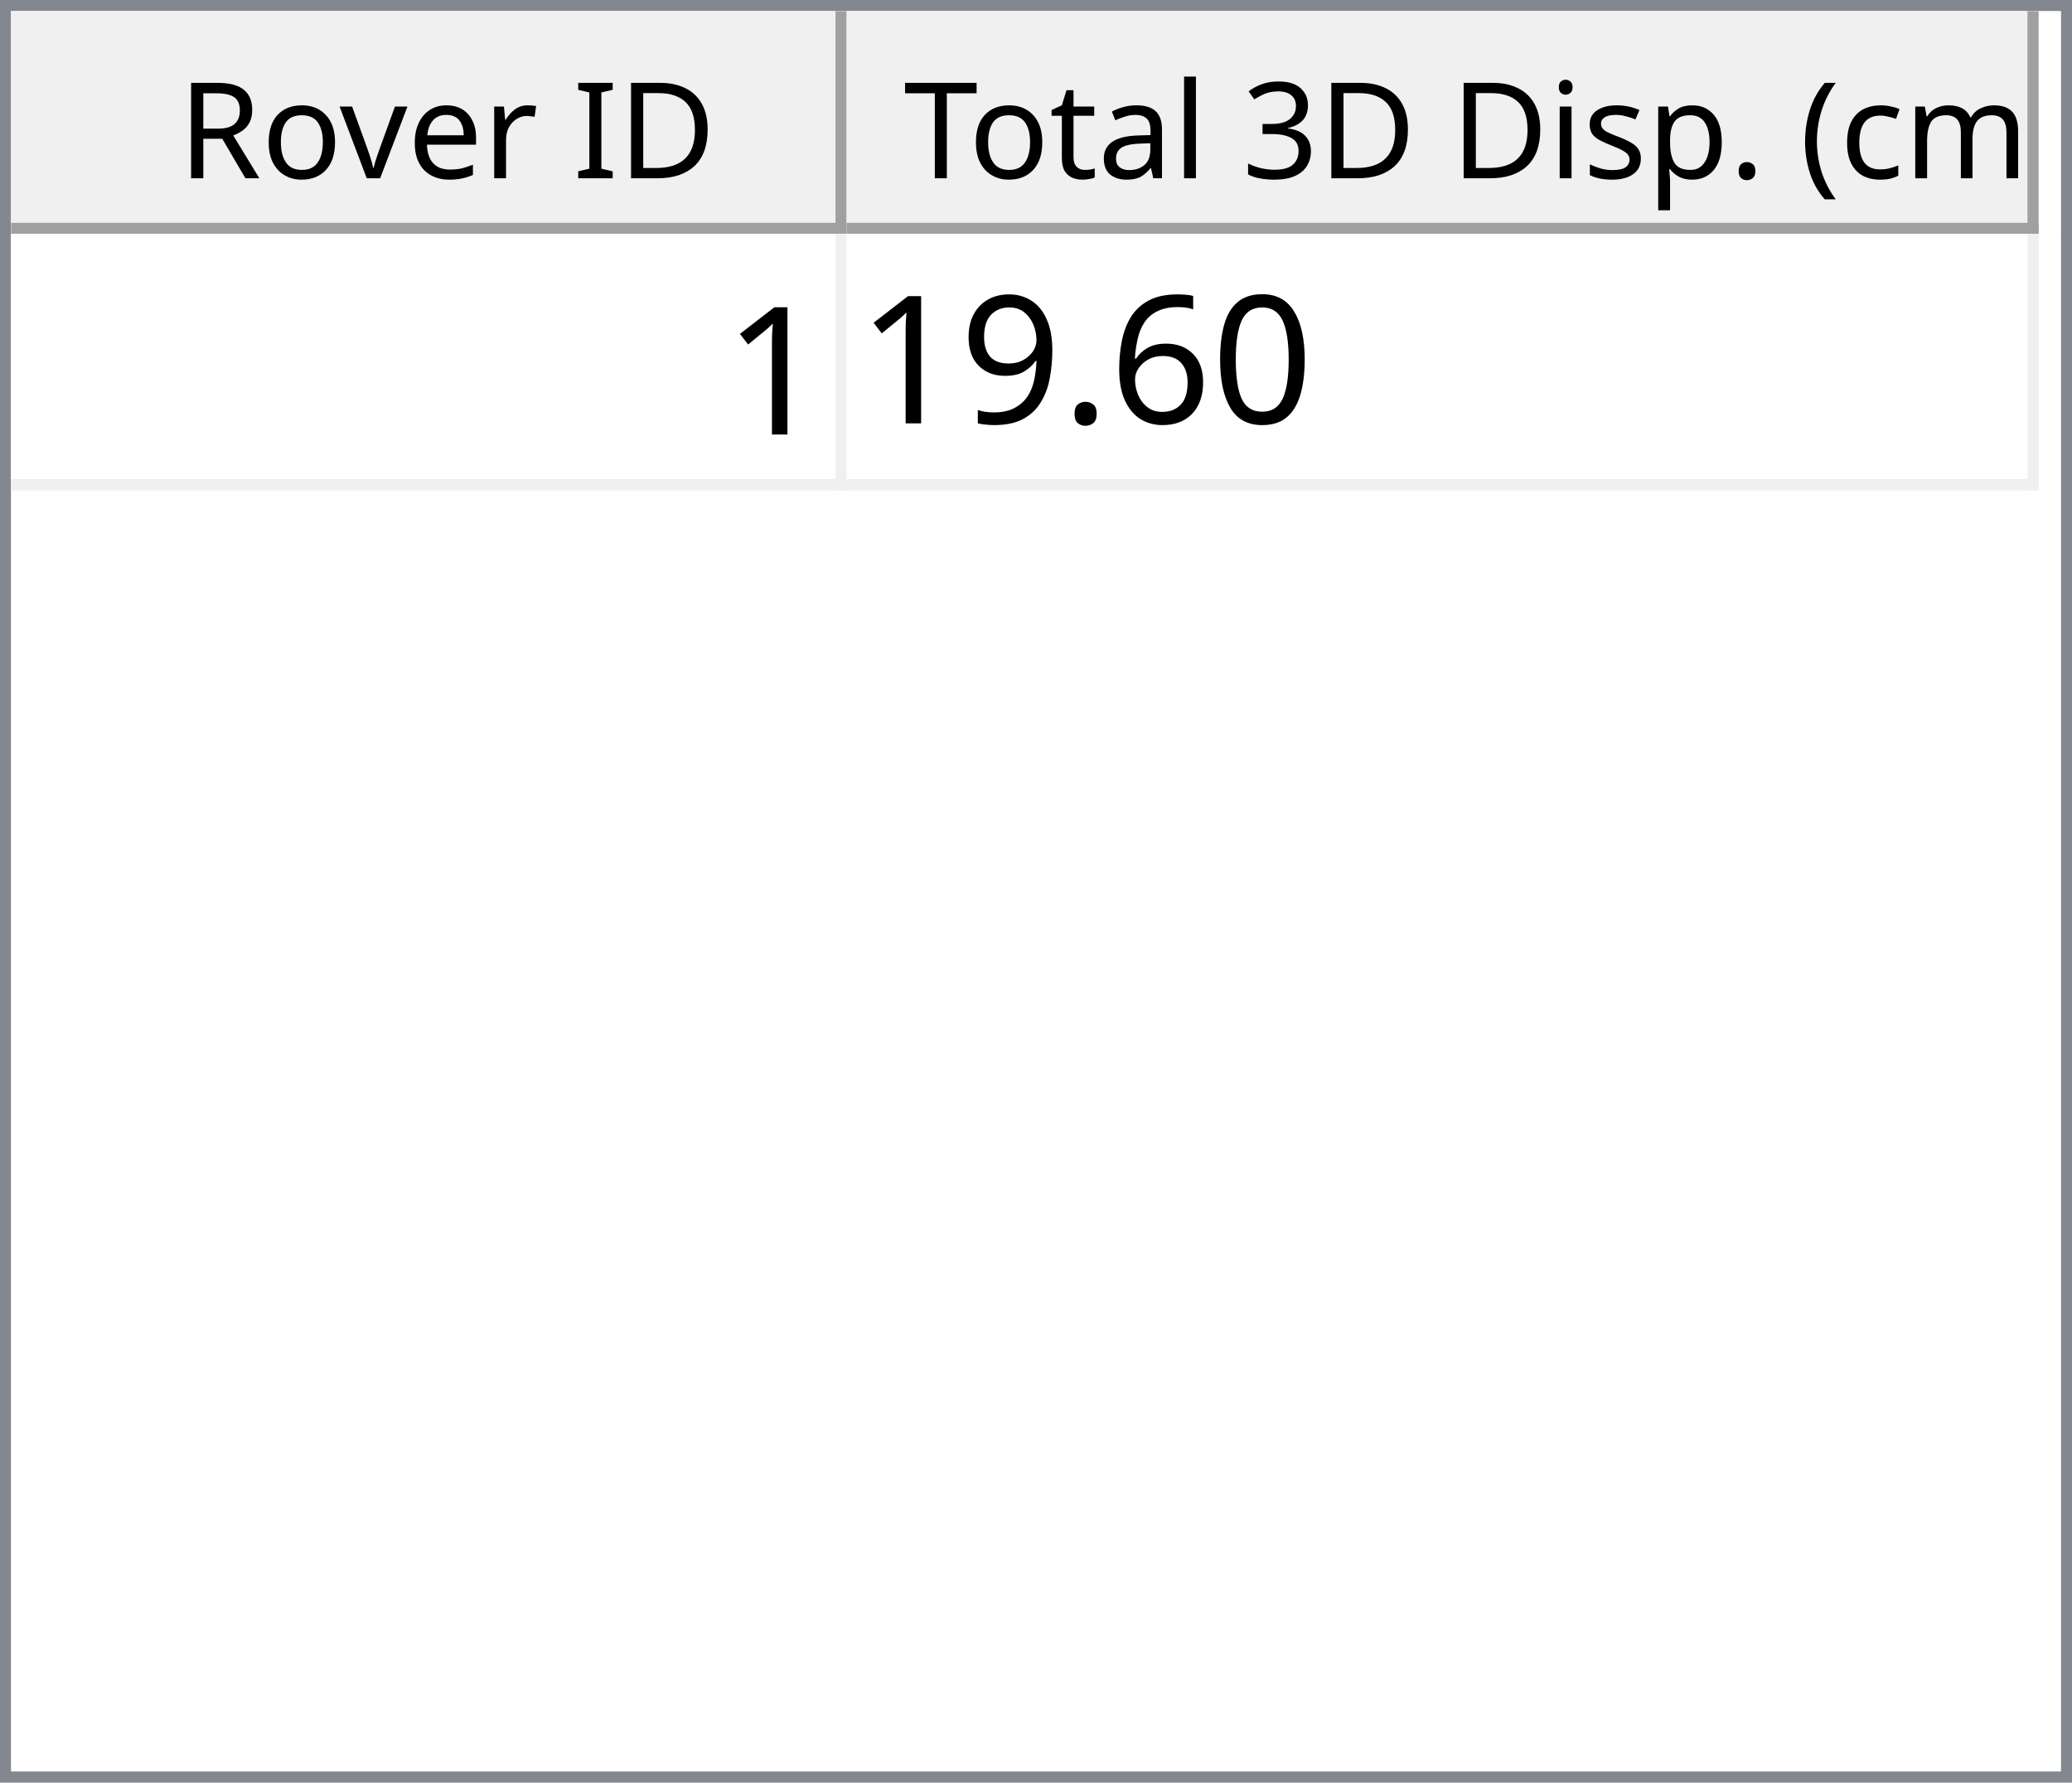
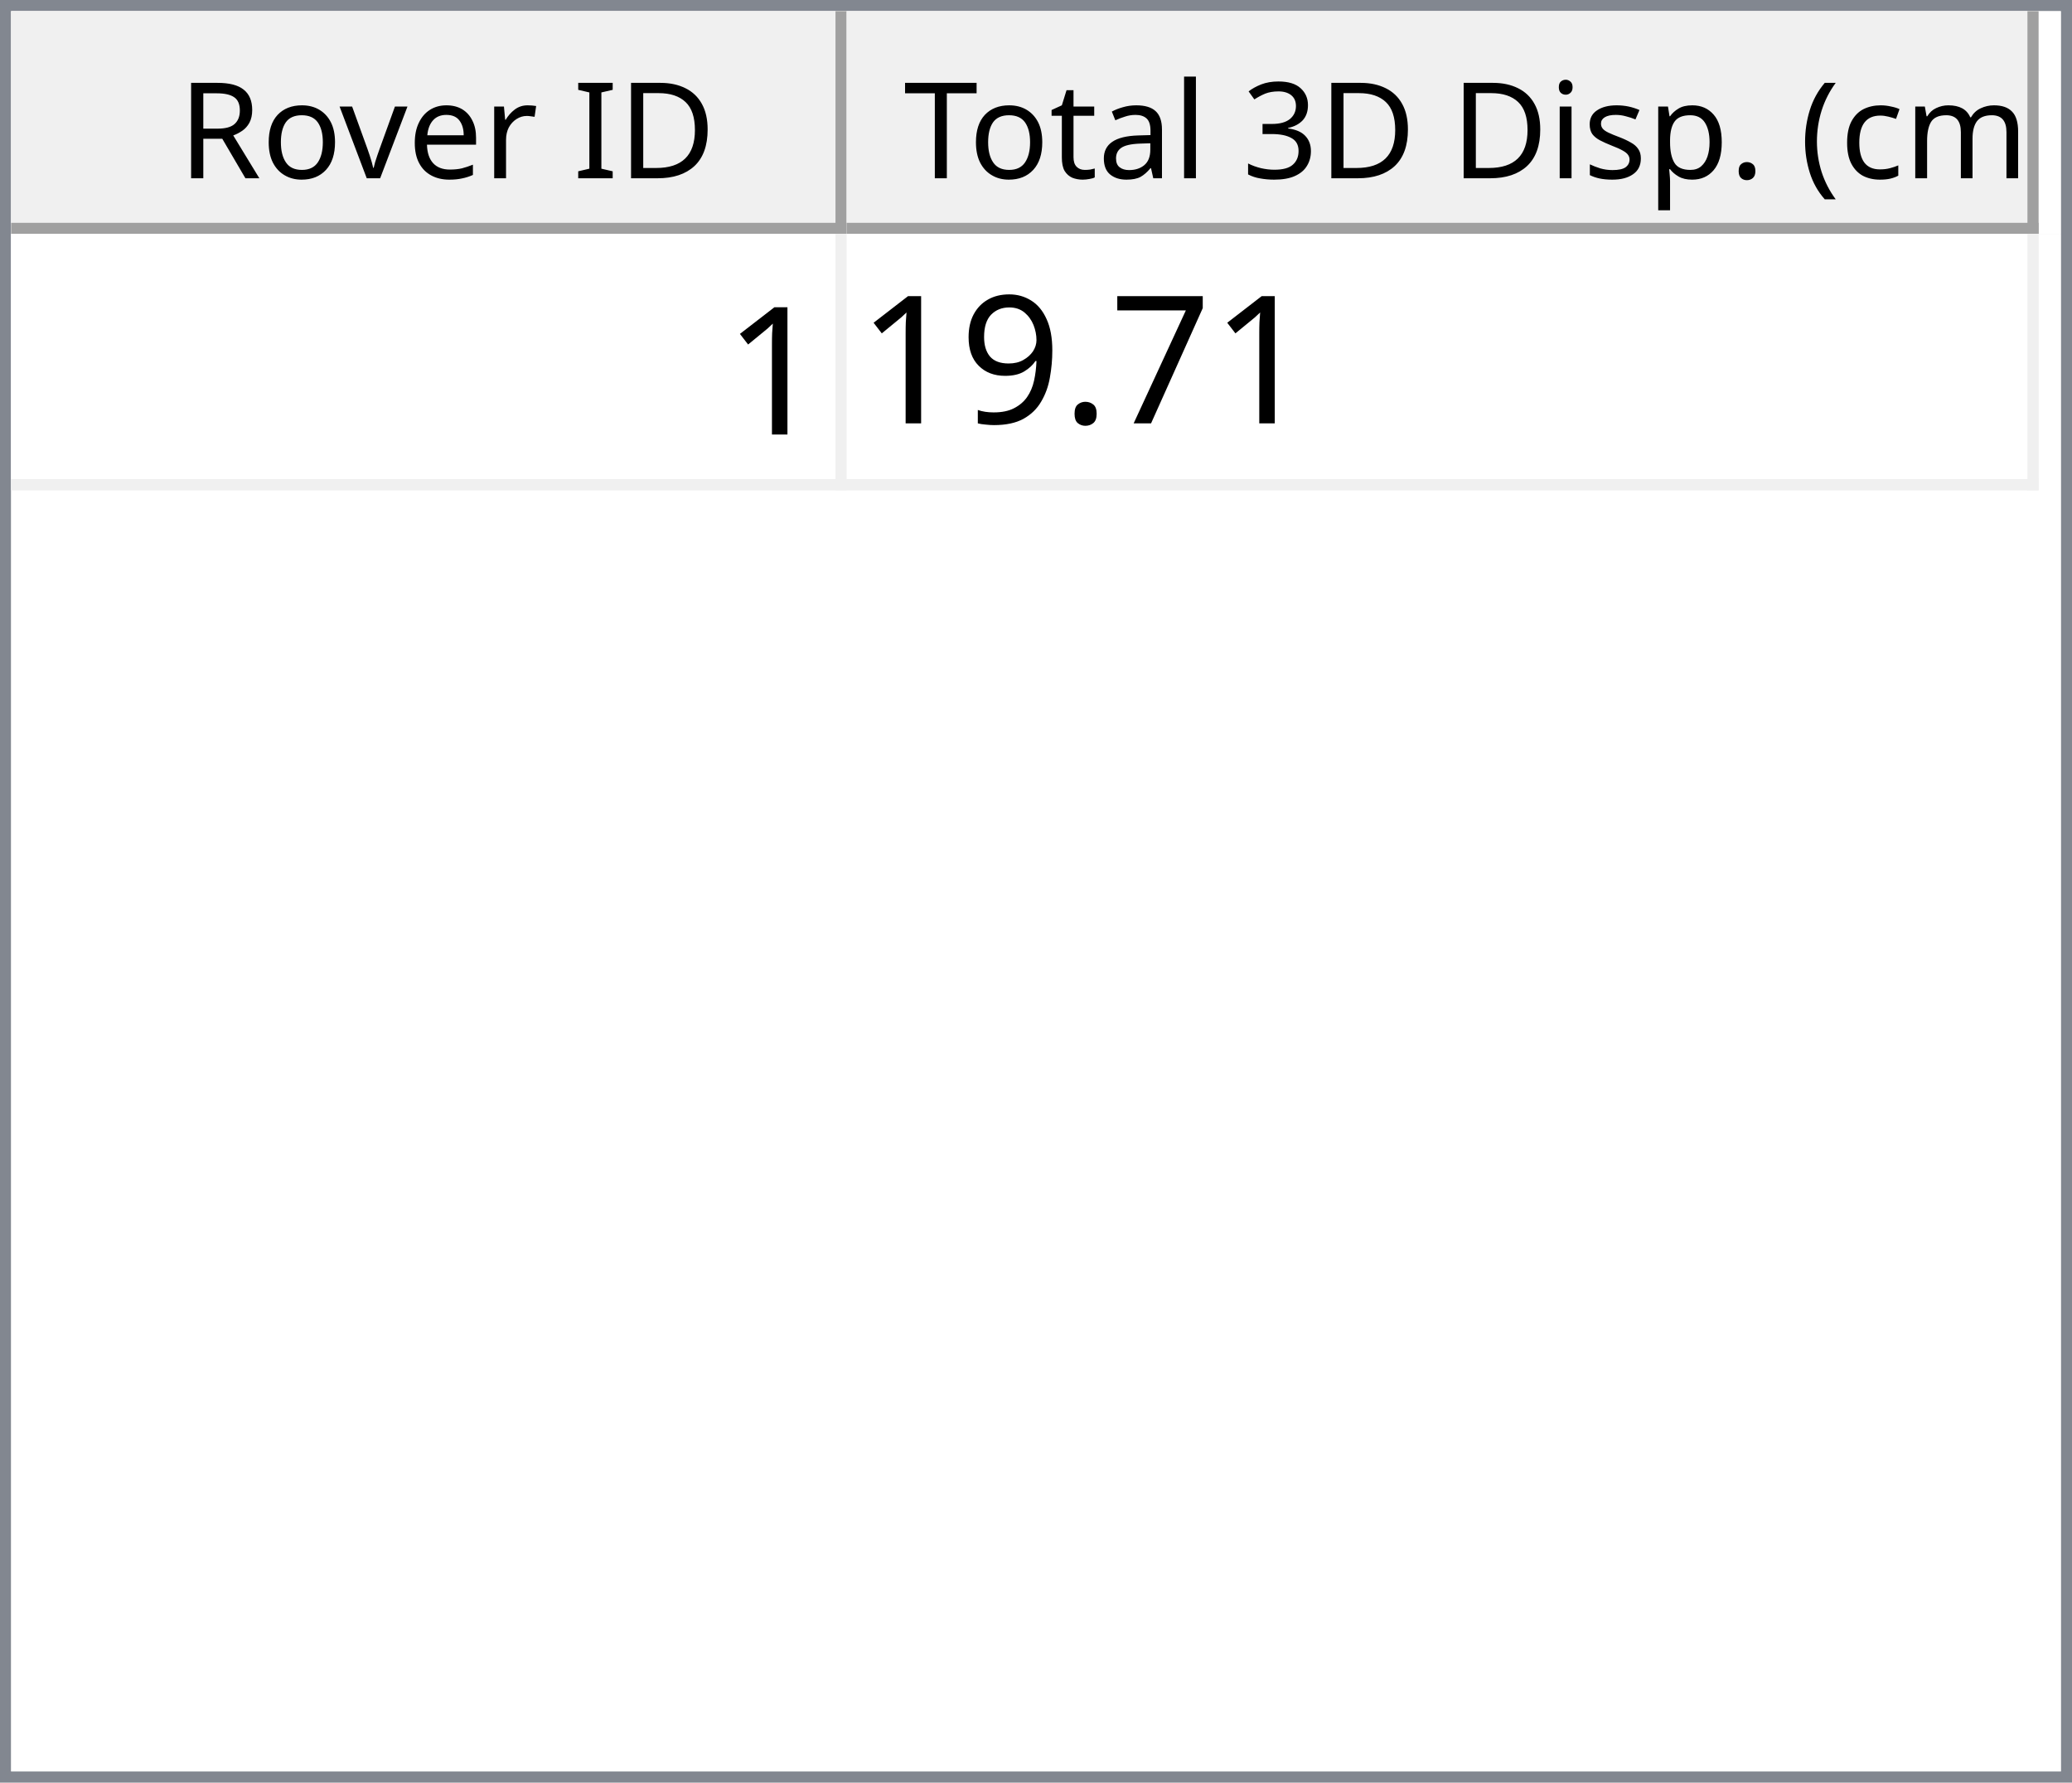
<svg xmlns="http://www.w3.org/2000/svg" style="fill-opacity:1; color-rendering:auto; color-interpolation:auto; text-rendering:auto; stroke:black; stroke-linecap:square; stroke-miterlimit:10; shape-rendering:auto; stroke-opacity:1; fill:black; stroke-dasharray:none; font-weight:normal; stroke-width:1; font-family:'Dialog'; font-style:normal; stroke-linejoin:miter; font-size:12px; stroke-dashoffset:0; image-rendering:auto;" width="186" height="160">
  <defs id="genericDefs" />
  <g>
    <defs id="defs1">
      <clipPath clipPathUnits="userSpaceOnUse" id="clipPath1">
        <path d="M0 0 L186 0 L186 160 L0 160 L0 0 Z" />
      </clipPath>
      <clipPath clipPathUnits="userSpaceOnUse" id="clipPath2">
        <path d="M0 0 L0 160 L186 160 L186 0 Z" />
      </clipPath>
      <clipPath clipPathUnits="userSpaceOnUse" id="clipPath3">
        <path d="M0 0 L0 20 L184 20 L184 0 Z" />
      </clipPath>
      <clipPath clipPathUnits="userSpaceOnUse" id="clipPath4">
        <path d="M0 0 L0 20 L75 20 L75 0 Z" />
      </clipPath>
      <clipPath clipPathUnits="userSpaceOnUse" id="clipPath5">
        <path d="M1 1 L1 19 L74 19 L74 1 Z" />
      </clipPath>
      <clipPath clipPathUnits="userSpaceOnUse" id="clipPath6">
        <path d="M0 0 L0 18 L73 18 L73 0 Z" />
      </clipPath>
      <clipPath clipPathUnits="userSpaceOnUse" id="clipPath7">
        <path d="M-0.5 -0.5 L-0.5 19.5 L74.5 19.5 L74.5 -0.5 Z" />
      </clipPath>
      <clipPath clipPathUnits="userSpaceOnUse" id="clipPath8">
        <path d="M0 0 L0 20 L107 20 L107 0 Z" />
      </clipPath>
      <clipPath clipPathUnits="userSpaceOnUse" id="clipPath9">
        <path d="M1 1 L1 19 L106 19 L106 1 Z" />
      </clipPath>
      <clipPath clipPathUnits="userSpaceOnUse" id="clipPath10">
        <path d="M0 0 L0 18 L105 18 L105 0 Z" />
      </clipPath>
      <clipPath clipPathUnits="userSpaceOnUse" id="clipPath11">
        <path d="M-0.5 -0.5 L-0.5 19.5 L106.5 19.5 L106.5 -0.5 Z" />
      </clipPath>
      <clipPath clipPathUnits="userSpaceOnUse" id="clipPath12">
        <path d="M0 0 L0 138 L184 138 L184 0 Z" />
      </clipPath>
      <clipPath clipPathUnits="userSpaceOnUse" id="clipPath13">
        <path d="M0 0 L0 23 L182 23 L182 0 Z" />
      </clipPath>
      <clipPath clipPathUnits="userSpaceOnUse" id="clipPath14">
        <path d="M-0.5 -0.5 L-0.5 22.5 L181.5 22.5 L181.5 -0.5 Z" />
      </clipPath>
      <clipPath clipPathUnits="userSpaceOnUse" id="clipPath15">
        <path d="M0 0 L0 22 L74 22 L74 0 Z" />
      </clipPath>
      <clipPath clipPathUnits="userSpaceOnUse" id="clipPath16">
        <path d="M0 0 L0 22 L106 22 L106 0 Z" />
      </clipPath>
      <font horiz-adv-x="64.551" id="font1">
        <font-face ascent="107.91" descent="25.098" units-per-em="100" style="font-style:normal; font-family:Segoe UI; font-weight:normal;" />
        <missing-glyph horiz-adv-x="64.551" d="M8.109 0 L8.109 68.266 L56.453 68.266 L56.453 0 L8.109 0 ZM15.328 7.234 L49.219 7.234 L49.219 61.031 L15.328 61.031 L15.328 7.234 Z" />
        <glyph unicode="D" horiz-adv-x="70.117" d="M9.188 0 L9.188 70.016 L28.516 70.016 Q65.531 70.016 65.531 35.891 Q65.531 19.672 55.25 9.836 Q44.969 0 27.734 0 L9.188 0 ZM17.391 62.594 L17.391 7.422 L27.828 7.422 Q41.609 7.422 49.273 14.797 Q56.938 22.172 56.938 35.688 Q56.938 62.594 28.328 62.594 L17.391 62.594 Z" />
        <glyph unicode="I" horiz-adv-x="26.611" d="M17.391 0 L9.188 0 L9.188 70.016 L17.391 70.016 L17.391 0 Z" />
        <glyph unicode=" " horiz-adv-x="27.393" d="" />
        <glyph unicode="r" horiz-adv-x="34.766" d="M34.188 41.891 Q32.078 43.5 28.125 43.5 Q23 43.5 19.555 38.672 Q16.109 33.844 16.109 25.484 L16.109 0 L8.109 0 L8.109 50 L16.109 50 L16.109 39.703 L16.312 39.703 Q18.016 44.969 21.531 47.922 Q25.047 50.875 29.391 50.875 Q32.516 50.875 34.188 50.203 L34.188 41.891 Z" />
        <glyph unicode="e" horiz-adv-x="52.295" d="M48.297 23 L12.984 23 Q13.188 14.656 17.484 10.109 Q21.781 5.562 29.297 5.562 Q37.75 5.562 44.828 11.141 L44.828 3.609 Q38.234 -1.172 27.391 -1.172 Q16.797 -1.172 10.742 5.641 Q4.688 12.453 4.688 24.812 Q4.688 36.469 11.305 43.82 Q17.922 51.172 27.734 51.172 Q37.547 51.172 42.922 44.828 Q48.297 38.484 48.297 27.203 L48.297 23 ZM40.094 29.781 Q40.047 36.719 36.75 40.578 Q33.453 44.438 27.594 44.438 Q21.922 44.438 17.969 40.383 Q14.016 36.328 13.094 29.781 L40.094 29.781 Z" />
        <glyph unicode="v" horiz-adv-x="47.9" d="M47.406 50 L27.484 0 L19.625 0 L0.688 50 L9.469 50 L22.172 13.672 Q23.578 9.672 23.922 6.688 L24.125 6.688 Q24.609 10.453 25.688 13.484 L38.969 50 L47.406 50 Z" />
        <glyph unicode="o" horiz-adv-x="58.594" d="M29 -1.172 Q17.922 -1.172 11.305 5.836 Q4.688 12.844 4.688 24.422 Q4.688 37.016 11.57 44.094 Q18.453 51.172 30.172 51.172 Q41.359 51.172 47.633 44.289 Q53.906 37.406 53.906 25.203 Q53.906 13.234 47.141 6.031 Q40.375 -1.172 29 -1.172 ZM29.594 44.438 Q21.875 44.438 17.383 39.188 Q12.891 33.938 12.891 24.703 Q12.891 15.828 17.43 10.695 Q21.969 5.562 29.594 5.562 Q37.359 5.562 41.531 10.594 Q45.703 15.625 45.703 24.906 Q45.703 34.281 41.531 39.359 Q37.359 44.438 29.594 44.438 Z" />
        <glyph unicode="R" horiz-adv-x="59.814" d="M59.375 0 L49.609 0 L37.891 19.625 Q36.281 22.359 34.766 24.289 Q33.25 26.219 31.664 27.438 Q30.078 28.656 28.25 29.219 Q26.422 29.781 24.125 29.781 L17.391 29.781 L17.391 0 L9.188 0 L9.188 70.016 L30.078 70.016 Q34.672 70.016 38.555 68.867 Q42.438 67.719 45.289 65.375 Q48.141 63.031 49.758 59.547 Q51.375 56.062 51.375 51.375 Q51.375 47.703 50.273 44.656 Q49.172 41.609 47.148 39.211 Q45.125 36.812 42.266 35.133 Q39.406 33.453 35.844 32.516 L35.844 32.328 Q37.594 31.547 38.891 30.547 Q40.188 29.547 41.359 28.18 Q42.531 26.812 43.68 25.078 Q44.828 23.344 46.234 21.047 L59.375 0 ZM17.391 62.594 L17.391 37.203 L28.516 37.203 Q31.594 37.203 34.203 38.133 Q36.812 39.062 38.719 40.797 Q40.625 42.531 41.703 45.047 Q42.781 47.562 42.781 50.688 Q42.781 56.297 39.141 59.445 Q35.5 62.594 28.609 62.594 L17.391 62.594 Z" />
        <glyph unicode=")" horiz-adv-x="30.176" d="M8.297 -15.922 L1.172 -15.922 Q16.406 2.344 16.406 26.812 Q16.406 51.469 1.078 70.016 L8.297 70.016 Q23.531 52.156 23.531 26.703 Q23.531 1.375 8.297 -15.922 Z" />
        <glyph unicode="m" horiz-adv-x="86.133" d="M79.109 0 L71.094 0 L71.094 28.719 Q71.094 37.016 68.531 40.727 Q65.969 44.438 59.906 44.438 Q54.781 44.438 51.195 39.75 Q47.609 35.062 47.609 28.516 L47.609 0 L39.594 0 L39.594 29.688 Q39.594 44.438 28.219 44.438 Q22.953 44.438 19.531 40.016 Q16.109 35.594 16.109 28.516 L16.109 0 L8.109 0 L8.109 50 L16.109 50 L16.109 42.094 L16.312 42.094 Q21.625 51.172 31.844 51.172 Q36.969 51.172 40.773 48.312 Q44.578 45.453 46 40.828 Q51.562 51.172 62.594 51.172 Q79.109 51.172 79.109 30.812 L79.109 0 Z" />
        <glyph unicode="c" horiz-adv-x="46.191" d="M42.188 2.297 Q36.422 -1.172 28.516 -1.172 Q17.828 -1.172 11.258 5.789 Q4.688 12.75 4.688 23.828 Q4.688 36.188 11.766 43.68 Q18.844 51.172 30.672 51.172 Q37.25 51.172 42.281 48.734 L42.281 40.531 Q36.719 44.438 30.375 44.438 Q22.703 44.438 17.797 38.945 Q12.891 33.453 12.891 24.516 Q12.891 15.719 17.508 10.641 Q22.125 5.562 29.891 5.562 Q36.422 5.562 42.188 9.906 L42.188 2.297 Z" />
        <glyph unicode="(" horiz-adv-x="30.176" d="M29.109 -15.922 L21.969 -15.922 Q6.844 1.375 6.844 26.703 Q6.844 52.156 21.969 70.016 L29.203 70.016 Q13.875 51.469 13.875 26.812 Q13.875 2.344 29.109 -15.922 Z" />
        <glyph unicode="." horiz-adv-x="21.68" d="M10.891 -1.078 Q8.641 -1.078 7.055 0.539 Q5.469 2.156 5.469 4.391 Q5.469 6.641 7.055 8.273 Q8.641 9.906 10.891 9.906 Q13.188 9.906 14.797 8.273 Q16.406 6.641 16.406 4.391 Q16.406 2.156 14.797 0.539 Q13.188 -1.078 10.891 -1.078 Z" />
        <glyph unicode="p" horiz-adv-x="58.789" d="M16.312 7.234 L16.109 7.234 L16.109 -23 L8.109 -23 L8.109 50 L16.109 50 L16.109 41.219 L16.312 41.219 Q22.219 51.172 33.594 51.172 Q43.266 51.172 48.688 44.461 Q54.109 37.75 54.109 26.469 Q54.109 13.922 48 6.375 Q41.891 -1.172 31.297 -1.172 Q21.578 -1.172 16.312 7.234 ZM16.109 27.391 L16.109 20.406 Q16.109 14.203 20.141 9.883 Q24.172 5.562 30.375 5.562 Q37.641 5.562 41.773 11.133 Q45.906 16.703 45.906 26.609 Q45.906 34.969 42.047 39.703 Q38.188 44.438 31.594 44.438 Q24.609 44.438 20.359 39.578 Q16.109 34.719 16.109 27.391 Z" />
        <glyph unicode="s" horiz-adv-x="42.432" d="M5.078 1.812 L5.078 10.406 Q11.625 5.562 19.484 5.562 Q30.031 5.562 30.031 12.594 Q30.031 14.594 29.125 15.992 Q28.219 17.391 26.68 18.461 Q25.141 19.531 23.07 20.383 Q21 21.234 18.609 22.172 Q15.281 23.484 12.766 24.828 Q10.25 26.172 8.57 27.859 Q6.891 29.547 6.031 31.695 Q5.172 33.844 5.172 36.719 Q5.172 40.234 6.789 42.945 Q8.406 45.656 11.086 47.484 Q13.766 49.312 17.211 50.242 Q20.656 51.172 24.312 51.172 Q30.812 51.172 35.938 48.922 L35.938 40.828 Q30.422 44.438 23.25 44.438 Q21 44.438 19.195 43.922 Q17.391 43.406 16.094 42.477 Q14.797 41.547 14.086 40.258 Q13.375 38.969 13.375 37.406 Q13.375 35.453 14.086 34.133 Q14.797 32.812 16.164 31.789 Q17.531 30.766 19.484 29.938 Q21.438 29.109 23.922 28.125 Q27.25 26.859 29.883 25.516 Q32.516 24.172 34.375 22.484 Q36.234 20.797 37.234 18.602 Q38.234 16.406 38.234 13.375 Q38.234 9.672 36.602 6.938 Q34.969 4.203 32.234 2.398 Q29.5 0.594 25.93 -0.289 Q22.359 -1.172 18.453 -1.172 Q10.75 -1.172 5.078 1.812 Z" />
        <glyph unicode="i" horiz-adv-x="24.219" d="M12.203 62.703 Q10.062 62.703 8.547 64.164 Q7.031 65.625 7.031 67.875 Q7.031 70.125 8.547 71.609 Q10.062 73.094 12.203 73.094 Q14.406 73.094 15.945 71.609 Q17.484 70.125 17.484 67.875 Q17.484 65.719 15.945 64.211 Q14.406 62.703 12.203 62.703 ZM16.109 0 L8.109 0 L8.109 50 L16.109 50 L16.109 0 Z" />
        <glyph unicode="3" horiz-adv-x="53.906" d="M46.531 19.828 Q46.531 15.094 44.75 11.211 Q42.969 7.328 39.719 4.57 Q36.469 1.812 31.93 0.297 Q27.391 -1.219 21.922 -1.219 Q11.922 -1.219 6 2.594 L6 11.188 Q13.094 5.609 22.219 5.609 Q25.875 5.609 28.828 6.539 Q31.781 7.469 33.906 9.227 Q36.031 10.984 37.18 13.477 Q38.328 15.969 38.328 19.094 Q38.328 32.812 18.797 32.812 L12.984 32.812 L12.984 39.594 L18.5 39.594 Q35.797 39.594 35.797 52.484 Q35.797 64.406 22.609 64.406 Q15.188 64.406 8.688 59.422 L8.688 67.188 Q15.375 71.188 24.609 71.188 Q29 71.188 32.57 69.969 Q36.141 68.75 38.68 66.555 Q41.219 64.359 42.609 61.281 Q44 58.203 44 54.5 Q44 40.672 30.031 36.719 L30.031 36.531 Q33.594 36.141 36.625 34.797 Q39.656 33.453 41.852 31.305 Q44.047 29.156 45.289 26.25 Q46.531 23.344 46.531 19.828 Z" />
        <glyph unicode="l" horiz-adv-x="24.219" d="M16.109 0 L8.109 0 L8.109 74.031 L16.109 74.031 L16.109 0 Z" />
        <glyph unicode="a" horiz-adv-x="50.879" d="M43.891 0 L35.891 0 L35.891 7.812 L35.688 7.812 Q30.469 -1.172 20.312 -1.172 Q12.844 -1.172 8.617 2.781 Q4.391 6.734 4.391 13.281 Q4.391 27.297 20.906 29.594 L35.891 31.688 Q35.891 44.438 25.594 44.438 Q16.547 44.438 9.281 38.281 L9.281 46.484 Q16.656 51.172 26.266 51.172 Q43.891 51.172 43.891 32.516 L43.891 0 ZM35.891 25.297 L23.828 23.641 Q18.266 22.859 15.43 20.875 Q12.594 18.891 12.594 13.875 Q12.594 10.203 15.211 7.883 Q17.828 5.562 22.172 5.562 Q28.125 5.562 32.008 9.742 Q35.891 13.922 35.891 20.312 L35.891 25.297 Z" />
        <glyph unicode="t" horiz-adv-x="33.887" d="M31.297 0.484 Q28.469 -1.078 23.828 -1.078 Q10.688 -1.078 10.688 13.578 L10.688 43.172 L2.094 43.172 L2.094 50 L10.688 50 L10.688 62.203 L18.703 64.797 L18.703 50 L31.297 50 L31.297 43.172 L18.703 43.172 L18.703 14.984 Q18.703 9.969 20.414 7.82 Q22.125 5.672 26.078 5.672 Q29.109 5.672 31.297 7.328 L31.297 0.484 Z" />
        <glyph unicode="T" horiz-adv-x="52.393" d="M50.594 62.594 L30.375 62.594 L30.375 0 L22.172 0 L22.172 62.594 L2 62.594 L2 70.016 L50.594 70.016 L50.594 62.594 Z" />
      </font>
      <font horiz-adv-x="75.0" id="font2">
        <font-face ascent="100.537" descent="21.973" units-per-em="100" style="font-style:normal; font-family:sans-serif; font-weight:normal;" />
        <missing-glyph horiz-adv-x="75.0" d="M12.5 0 L12.5 62.5 L62.5 62.5 L62.5 0 L12.5 0 ZM14.062 1.562 L60.938 1.562 L60.938 60.938 L14.062 60.938 L14.062 1.562 Z" />
        <glyph unicode="1" horiz-adv-x="55.615" d="M37.25 0 L28.469 0 L28.469 56 Q25.297 52.984 20.141 49.953 Q14.984 46.922 10.891 45.406 L10.891 53.906 Q18.266 57.375 23.781 62.305 Q29.297 67.234 31.594 71.875 L37.25 71.875 L37.25 0 Z" />
-         <glyph unicode="0" horiz-adv-x="55.615" d="M4.156 35.297 Q4.156 48 6.766 55.742 Q9.375 63.484 14.523 67.68 Q19.672 71.875 27.484 71.875 Q33.25 71.875 37.594 69.555 Q41.938 67.234 44.773 62.867 Q47.609 58.5 49.219 52.227 Q50.828 45.953 50.828 35.297 Q50.828 22.703 48.242 14.969 Q45.656 7.234 40.508 3.008 Q35.359 -1.219 27.484 -1.219 Q17.141 -1.219 11.234 6.203 Q4.156 15.141 4.156 35.297 ZM13.188 35.297 Q13.188 17.672 17.312 11.836 Q21.438 6 27.484 6 Q33.547 6 37.672 11.859 Q41.797 17.719 41.797 35.297 Q41.797 52.984 37.672 58.789 Q33.547 64.594 27.391 64.594 Q21.344 64.594 17.719 59.469 Q13.188 52.938 13.188 35.297 Z" />
-         <glyph unicode="6" horiz-adv-x="55.615" d="M49.75 54.047 L41.016 53.375 Q39.844 58.547 37.703 60.891 Q34.125 64.656 28.906 64.656 Q24.703 64.656 21.531 62.312 Q17.391 59.281 14.992 53.469 Q12.594 47.656 12.5 36.922 Q15.672 41.75 20.266 44.094 Q24.859 46.438 29.891 46.438 Q38.672 46.438 44.852 39.969 Q51.031 33.5 51.031 23.25 Q51.031 16.5 48.125 10.719 Q45.219 4.938 40.141 1.859 Q35.062 -1.219 28.609 -1.219 Q17.625 -1.219 10.695 6.859 Q3.766 14.938 3.766 33.5 Q3.766 54.25 11.422 63.672 Q18.109 71.875 29.438 71.875 Q37.891 71.875 43.289 67.141 Q48.688 62.406 49.75 54.047 ZM13.875 23.188 Q13.875 18.656 15.797 14.508 Q17.719 10.359 21.188 8.18 Q24.656 6 28.469 6 Q34.031 6 38.039 10.492 Q42.047 14.984 42.047 22.703 Q42.047 30.125 38.086 34.398 Q34.125 38.672 28.125 38.672 Q22.172 38.672 18.023 34.398 Q13.875 30.125 13.875 23.188 Z" />
+         <glyph unicode="7" horiz-adv-x="55.615" d="M4.734 62.203 L4.734 70.656 L51.078 70.656 L51.078 63.812 Q44.234 56.547 37.523 44.484 Q30.812 32.422 27.156 19.672 Q24.516 10.688 23.781 0 L14.75 0 Q14.891 8.453 18.062 20.414 Q21.234 32.375 27.172 43.484 Q33.109 54.594 39.797 62.203 L4.734 62.203 Z" />
        <glyph unicode="." horiz-adv-x="27.783" d="M9.078 0 L9.078 10.016 L19.094 10.016 L19.094 0 L9.078 0 Z" />
        <glyph unicode="9" horiz-adv-x="55.615" d="M5.469 16.547 L13.922 17.328 Q14.984 11.375 18.016 8.688 Q21.047 6 25.781 6 Q29.828 6 32.883 7.859 Q35.938 9.719 37.891 12.82 Q39.844 15.922 41.164 21.195 Q42.484 26.469 42.484 31.938 Q42.484 32.516 42.438 33.688 Q39.797 29.5 35.234 26.883 Q30.672 24.266 25.344 24.266 Q16.453 24.266 10.305 30.711 Q4.156 37.156 4.156 47.703 Q4.156 58.594 10.578 65.234 Q17 71.875 26.656 71.875 Q33.641 71.875 39.43 68.117 Q45.219 64.359 48.219 57.398 Q51.219 50.438 51.219 37.25 Q51.219 23.531 48.242 15.406 Q45.266 7.281 39.383 3.031 Q33.5 -1.219 25.594 -1.219 Q17.188 -1.219 11.867 3.445 Q6.547 8.109 5.469 16.547 ZM41.453 48.141 Q41.453 55.719 37.43 60.156 Q33.406 64.594 27.734 64.594 Q21.875 64.594 17.531 59.812 Q13.188 55.031 13.188 47.406 Q13.188 40.578 17.312 36.305 Q21.438 32.031 27.484 32.031 Q33.594 32.031 37.523 36.305 Q41.453 40.578 41.453 48.141 Z" />
      </font>
    </defs>
    <g style="fill:white; stroke:white;">
      <rect x="0" y="0" width="186" style="clip-path:url(#clipPath1); stroke:none;" height="160" />
    </g>
    <g style="fill:white; text-rendering:optimizeSpeed; color-rendering:optimizeSpeed; image-rendering:optimizeSpeed; shape-rendering:crispEdges; stroke:white; color-interpolation:sRGB;">
      <rect x="0" width="186" height="160" y="0" style="stroke:none;" />
      <path style="stroke:none;" d="M0 160 L186 160 L186 0 L0 0 Z" />
    </g>
    <g style="fill:rgb(240,240,240); font-family:'Segoe UI'; stroke:rgb(240,240,240);">
      <rect x="0" y="0" width="186" style="clip-path:url(#clipPath2); stroke:none;" height="160" />
    </g>
    <g style="fill:rgb(130,135,144); font-family:'Segoe UI'; stroke:rgb(130,135,144);">
      <path d="M0 0 L186 0 L186 160 L0 160 L0 0 ZM1 1 L185 1 L185 159 L1 159 L1 1 Z" style="fill-rule:evenodd; clip-path:url(#clipPath2); stroke:none;" />
    </g>
    <g style="fill:white; font-family:'Segoe UI'; stroke:white;" transform="translate(1,1)">
      <rect x="0" y="0" width="184" style="clip-path:url(#clipPath3); stroke:none;" height="20" />
    </g>
    <g style="fill:rgb(240,240,240); font-family:'Segoe UI'; stroke:rgb(240,240,240);" transform="translate(1,1)">
      <rect x="0" y="0" width="75" style="clip-path:url(#clipPath4); stroke:none;" height="20" />
    </g>
    <g style="font-family:'Segoe UI';" transform="translate(2,2)">
      <text x="14" xml:space="preserve" y="14" style="clip-path:url(#clipPath6); stroke:none;">Rover ID</text>
    </g>
    <g style="fill:rgb(160,160,160); font-family:'Segoe UI'; stroke:rgb(160,160,160); stroke-linejoin:bevel;" transform="translate(1.5,1.5)">
      <line x1="74" x2="74" y1="0" style="fill:none; clip-path:url(#clipPath7);" y2="19" />
    </g>
    <g style="fill:rgb(160,160,160); font-family:'Segoe UI'; stroke:rgb(160,160,160); stroke-linejoin:bevel;" transform="matrix(1,0,0,1,1,1) translate(0.5,0.5)">
      <line x1="0" x2="74" y1="19" style="fill:none; clip-path:url(#clipPath7);" y2="19" />
    </g>
    <g style="fill:rgb(240,240,240); font-family:'Segoe UI'; stroke:rgb(240,240,240);" transform="translate(76,1)">
      <rect x="0" y="0" width="107" style="clip-path:url(#clipPath8); stroke:none;" height="20" />
    </g>
    <g style="font-family:'Segoe UI';" transform="translate(77,2)">
      <text x="1" xml:space="preserve" y="14" style="clip-path:url(#clipPath10); stroke:none;"> Total 3D Disp. (cm)</text>
    </g>
    <g style="fill:rgb(160,160,160); font-family:'Segoe UI'; stroke:rgb(160,160,160); stroke-linejoin:bevel;" transform="translate(76.5,1.5)">
      <line x1="106" x2="106" y1="0" style="fill:none; clip-path:url(#clipPath11);" y2="19" />
    </g>
    <g style="fill:rgb(160,160,160); font-family:'Segoe UI'; stroke:rgb(160,160,160); stroke-linejoin:bevel;" transform="matrix(1,0,0,1,76,1) translate(0.5,0.5)">
      <line x1="0" x2="106" y1="19" style="fill:none; clip-path:url(#clipPath11);" y2="19" />
    </g>
    <g style="fill:white; font-family:'Segoe UI'; stroke:white;" transform="translate(1,21)">
      <rect x="0" y="0" width="184" style="clip-path:url(#clipPath12); stroke:none;" height="138" />
    </g>
    <g style="fill:rgb(240,240,240); font-size:16px; font-family:sans-serif; stroke:rgb(240,240,240);" transform="translate(1,21)">
      <rect x="0" y="0" width="182" style="clip-path:url(#clipPath13); stroke:none;" height="23" />
      <line transform="translate(0.5,0.5)" x1="0" x2="181" y1="22" style="clip-path:url(#clipPath14); fill:none; stroke-linejoin:bevel;" y2="22" />
    </g>
    <g transform="matrix(1,0,0,1,1,21) translate(0.5,0.5)" style="fill:rgb(240,240,240); font-size:16px; font-family:sans-serif; stroke:rgb(240,240,240); stroke-linejoin:bevel;">
      <line x1="74" x2="74" y1="0" style="fill:none; clip-path:url(#clipPath14);" y2="22" />
    </g>
    <g transform="matrix(1,0,0,1,1,21) translate(0.5,0.5)" style="fill:rgb(240,240,240); font-size:16px; font-family:sans-serif; stroke:rgb(240,240,240); stroke-linejoin:bevel;">
      <line x1="181" x2="181" y1="0" style="fill:none; clip-path:url(#clipPath14);" y2="22" />
    </g>
    <g style="fill:white; font-size:16px; font-family:sans-serif; stroke:white;" transform="matrix(1,0,0,1,1,21)">
      <rect x="0" y="0" width="74" style="clip-path:url(#clipPath15); stroke:none;" height="22" />
      <text x="64" y="18" style="fill:black; clip-path:url(#clipPath15); stroke:none;" xml:space="preserve">1</text>
    </g>
    <g style="fill:white; font-size:16px; font-family:sans-serif; stroke:white;" transform="matrix(1,0,0,1,1,21) translate(75,0)">
      <rect x="0" y="0" width="106" style="clip-path:url(#clipPath16); stroke:none;" height="22" />
-       <text x="1" y="17" style="fill:black; clip-path:url(#clipPath16); stroke:none;" xml:space="preserve">19.60</text>
+       <text x="1" y="17" style="fill:black; clip-path:url(#clipPath16); stroke:none;" xml:space="preserve">19.71</text>
    </g>
  </g>
</svg>
